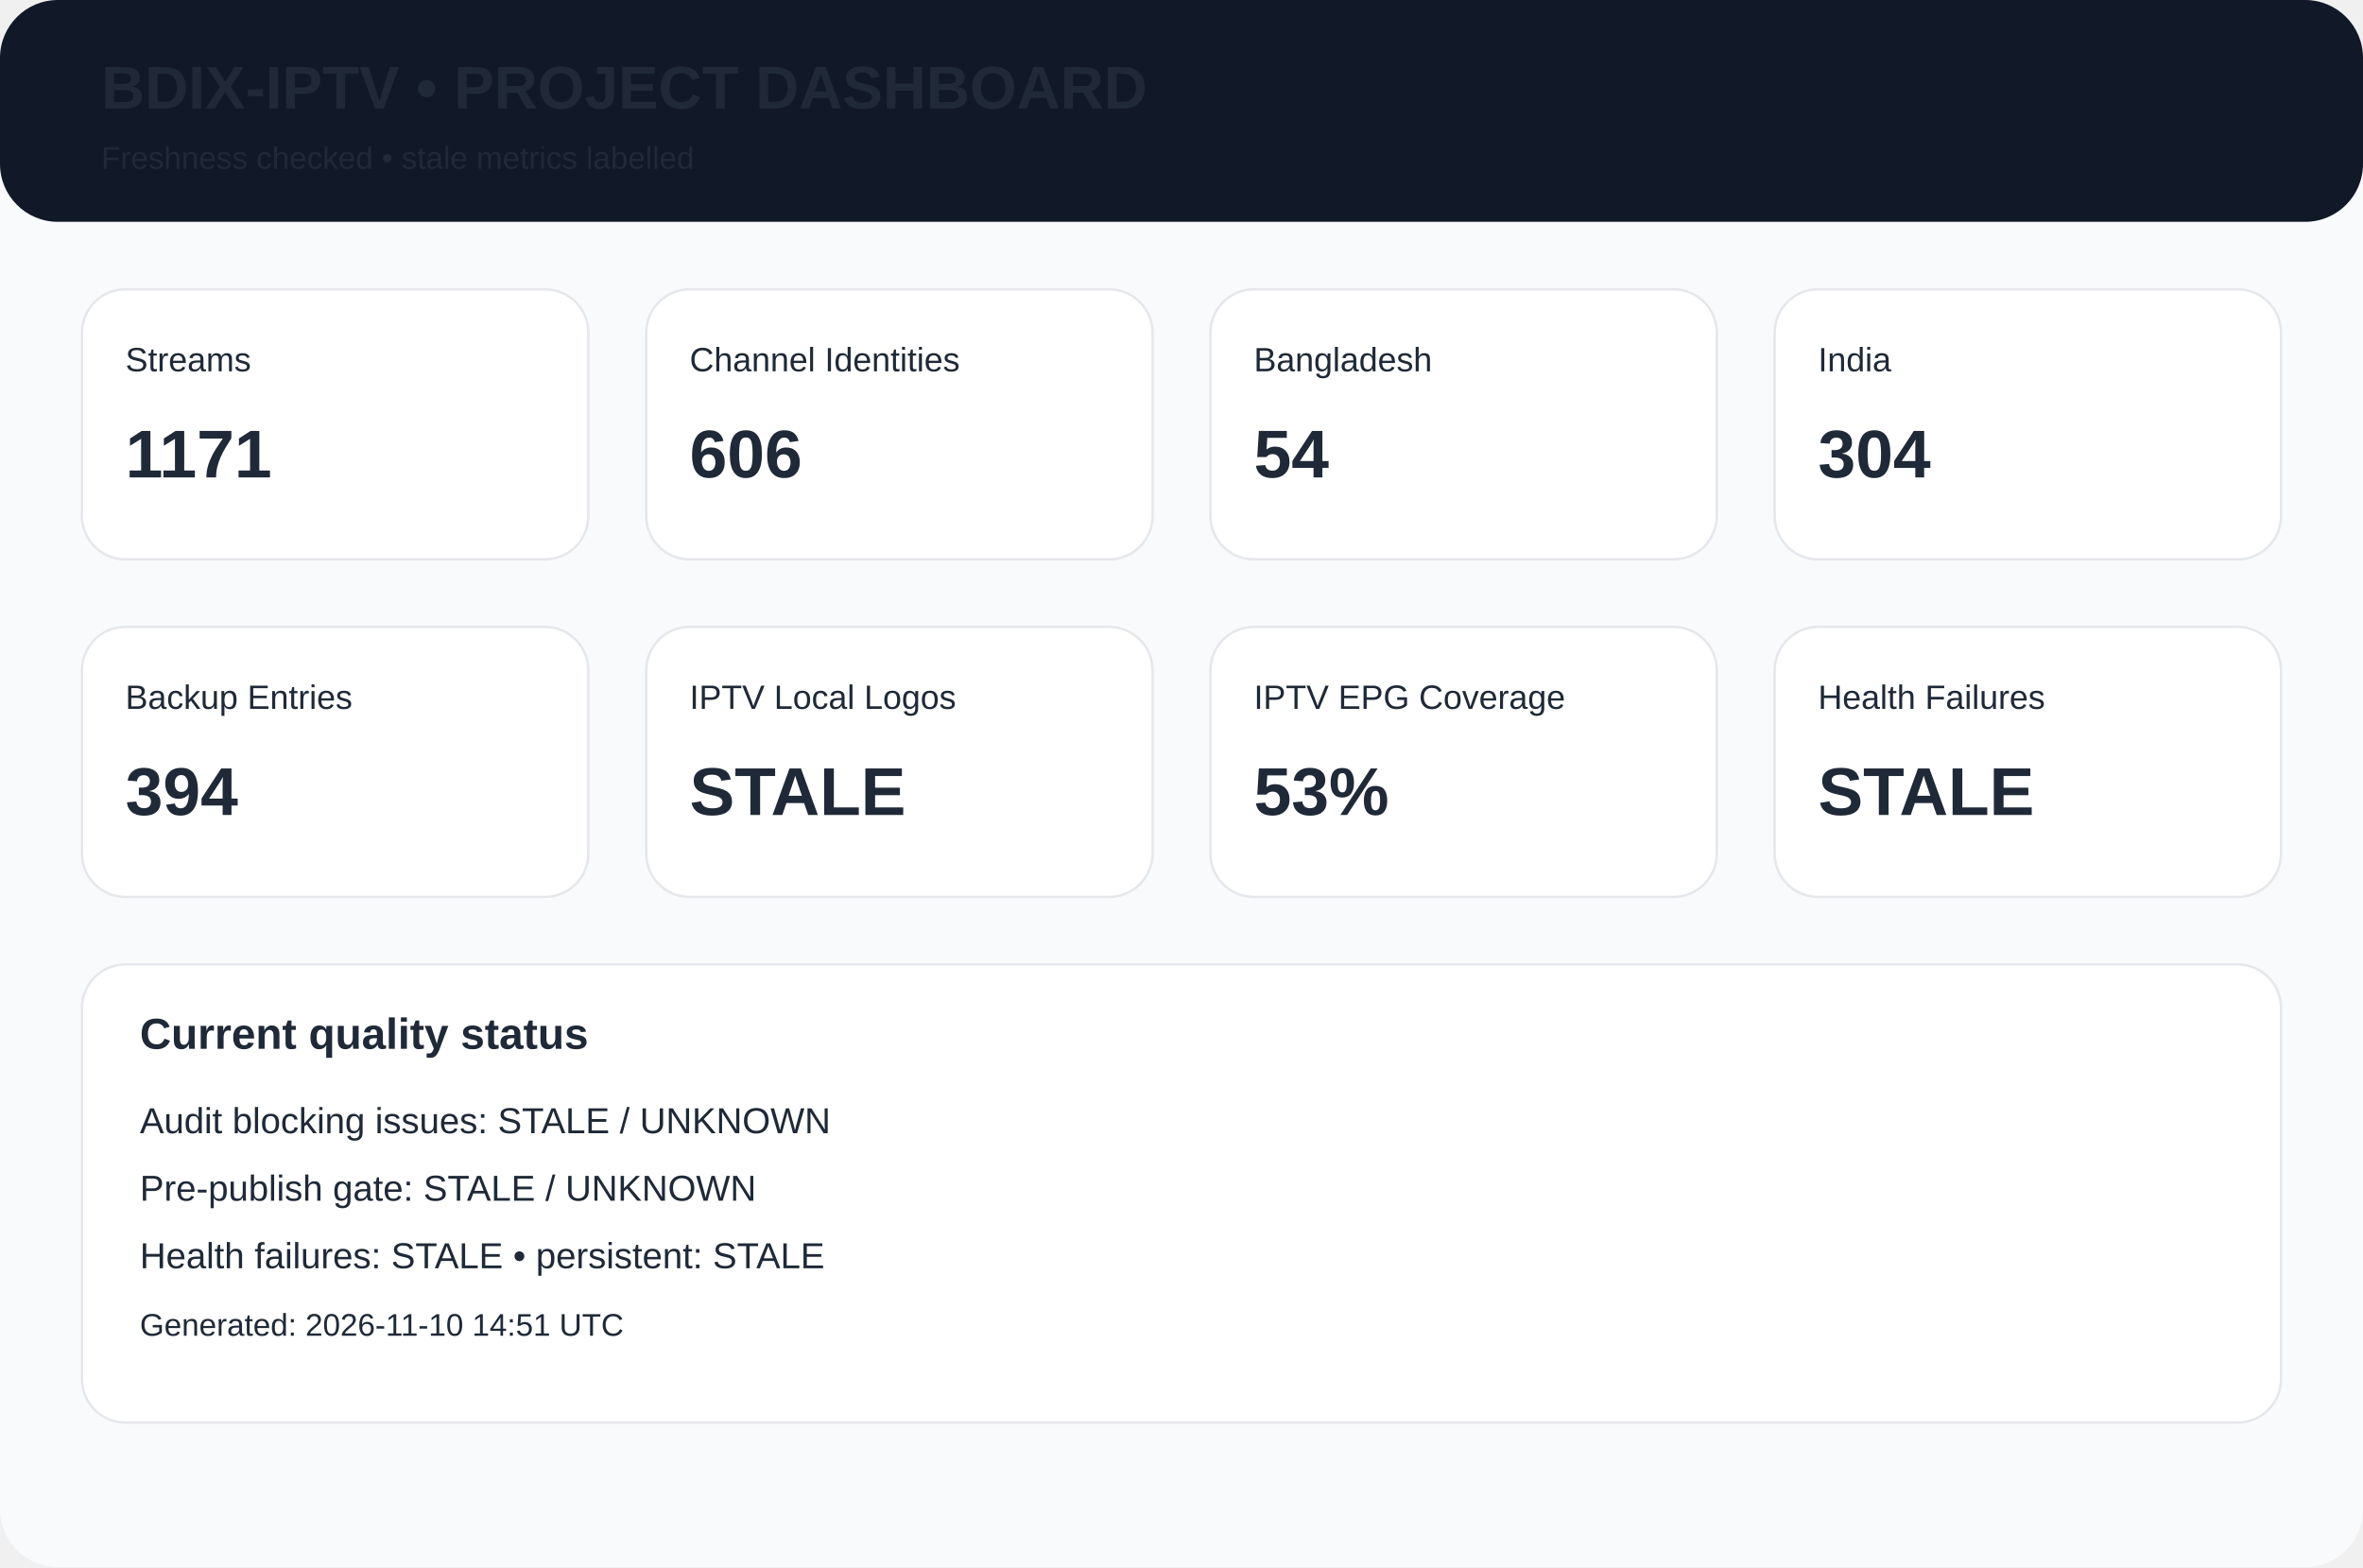
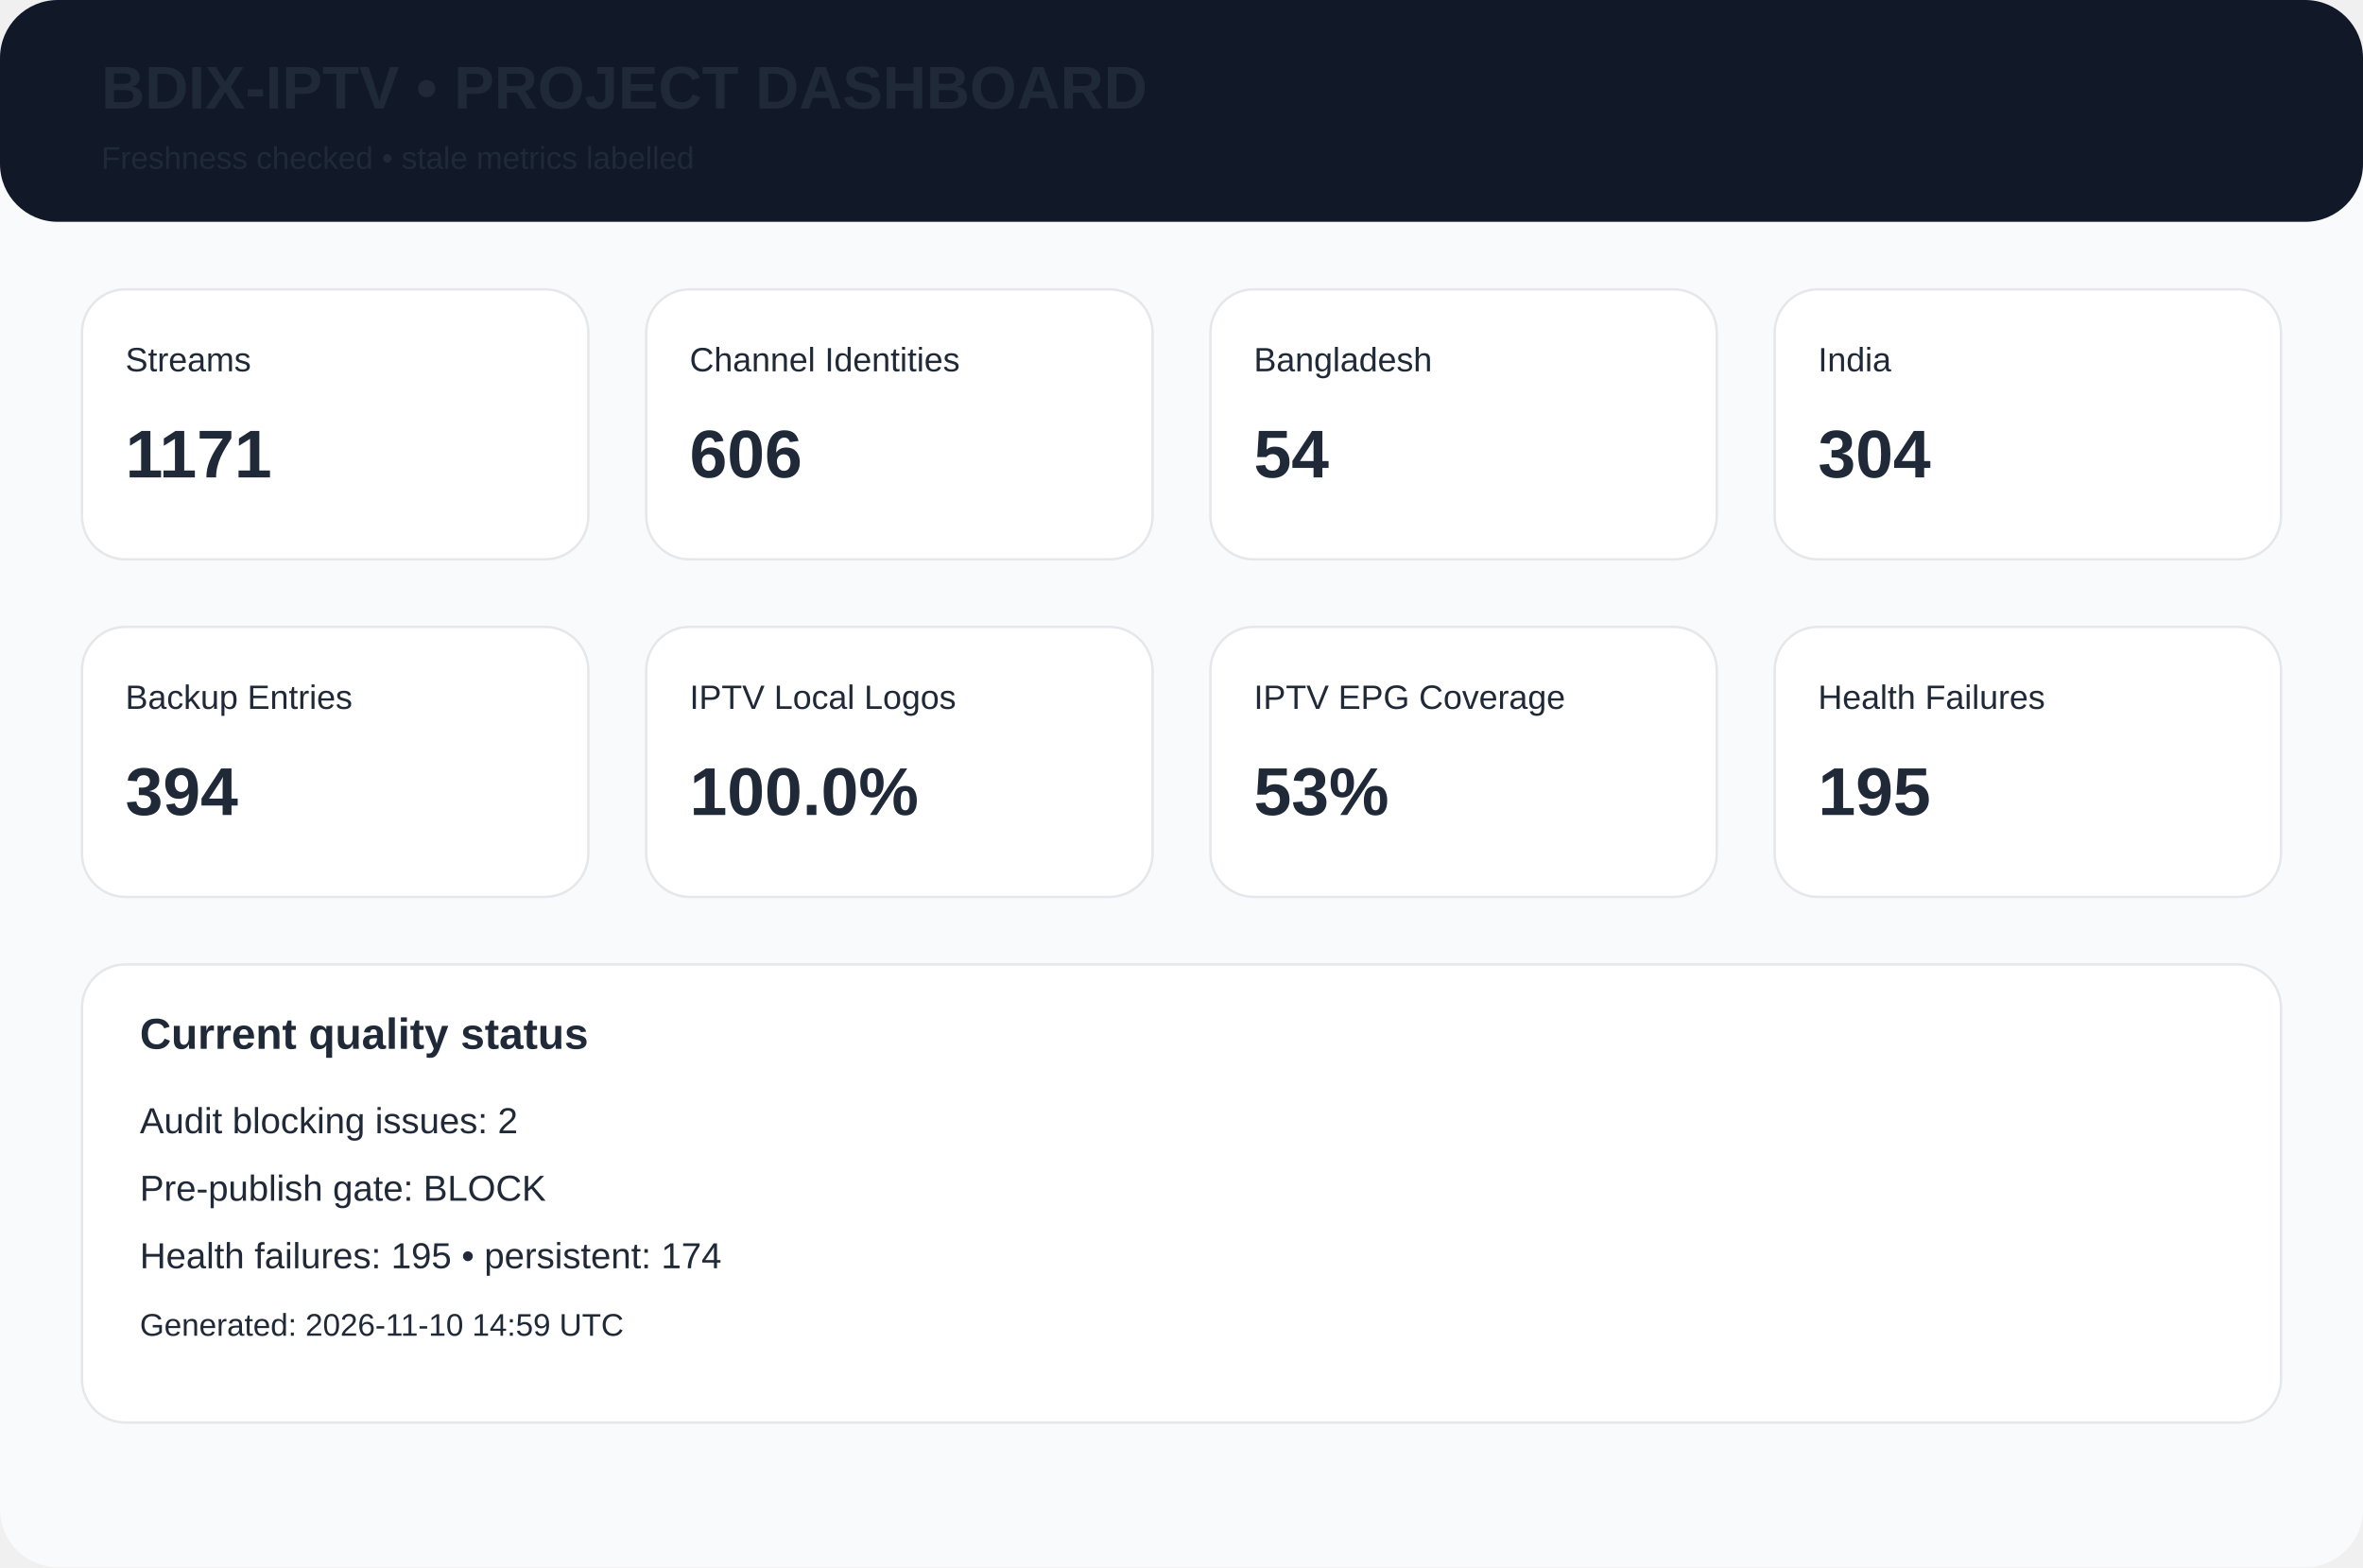
<svg xmlns="http://www.w3.org/2000/svg" width="980" height="650" viewBox="0 0 980 650">
  <rect width="980" height="650" rx="24" fill="#f8fafc" />
  <rect width="980" height="92" rx="24" fill="#111827" />
  <text x="42" y="45" font-family="Arial,Helvetica,sans-serif" font-size="25px" font-weight="700" fill="#1f2937">BDIX-IPTV • PROJECT DASHBOARD</text>
  <text x="42" y="70" font-family="Arial,Helvetica,sans-serif" font-size="13px" font-weight="400" fill="#1f2937">Freshness checked • stale metrics labelled</text>
  <rect x="34" y="120" width="210" height="112" rx="18" fill="white" stroke="#e5e7eb" />
  <text x="52" y="154" font-family="Arial,Helvetica,sans-serif" font-size="14px" font-weight="400" fill="#1f2937">Streams</text>
  <text x="52" y="198" font-family="Arial,Helvetica,sans-serif" font-size="28px" font-weight="700" fill="#1f2937">1171</text>
  <rect x="268" y="120" width="210" height="112" rx="18" fill="white" stroke="#e5e7eb" />
  <text x="286" y="154" font-family="Arial,Helvetica,sans-serif" font-size="14px" font-weight="400" fill="#1f2937">Channel Identities</text>
  <text x="286" y="198" font-family="Arial,Helvetica,sans-serif" font-size="28px" font-weight="700" fill="#1f2937">606</text>
  <rect x="502" y="120" width="210" height="112" rx="18" fill="white" stroke="#e5e7eb" />
  <text x="520" y="154" font-family="Arial,Helvetica,sans-serif" font-size="14px" font-weight="400" fill="#1f2937">Bangladesh</text>
  <text x="520" y="198" font-family="Arial,Helvetica,sans-serif" font-size="28px" font-weight="700" fill="#1f2937">54</text>
  <rect x="736" y="120" width="210" height="112" rx="18" fill="white" stroke="#e5e7eb" />
  <text x="754" y="154" font-family="Arial,Helvetica,sans-serif" font-size="14px" font-weight="400" fill="#1f2937">India</text>
  <text x="754" y="198" font-family="Arial,Helvetica,sans-serif" font-size="28px" font-weight="700" fill="#1f2937">304</text>
  <rect x="34" y="260" width="210" height="112" rx="18" fill="white" stroke="#e5e7eb" />
  <text x="52" y="294" font-family="Arial,Helvetica,sans-serif" font-size="14px" font-weight="400" fill="#1f2937">Backup Entries</text>
  <text x="52" y="338" font-family="Arial,Helvetica,sans-serif" font-size="28px" font-weight="700" fill="#1f2937">394</text>
  <rect x="268" y="260" width="210" height="112" rx="18" fill="white" stroke="#e5e7eb" />
  <text x="286" y="294" font-family="Arial,Helvetica,sans-serif" font-size="14px" font-weight="400" fill="#1f2937">IPTV Local Logos</text>
-   <text x="286" y="338" font-family="Arial,Helvetica,sans-serif" font-size="28px" font-weight="700" fill="#1f2937">STALE</text>
+   <text x="286" y="338" font-family="Arial,Helvetica,sans-serif" font-size="28px" font-weight="700" fill="#1f2937">100.0%</text>
  <rect x="502" y="260" width="210" height="112" rx="18" fill="white" stroke="#e5e7eb" />
  <text x="520" y="294" font-family="Arial,Helvetica,sans-serif" font-size="14px" font-weight="400" fill="#1f2937">IPTV EPG Coverage</text>
  <text x="520" y="338" font-family="Arial,Helvetica,sans-serif" font-size="28px" font-weight="700" fill="#1f2937">53%</text>
  <rect x="736" y="260" width="210" height="112" rx="18" fill="white" stroke="#e5e7eb" />
  <text x="754" y="294" font-family="Arial,Helvetica,sans-serif" font-size="14px" font-weight="400" fill="#1f2937">Health Failures</text>
-   <text x="754" y="338" font-family="Arial,Helvetica,sans-serif" font-size="28px" font-weight="700" fill="#1f2937">STALE</text>
+   <text x="754" y="338" font-family="Arial,Helvetica,sans-serif" font-size="28px" font-weight="700" fill="#1f2937">195</text>
  <rect x="34" y="400" width="912" height="190" rx="18" fill="white" stroke="#e5e7eb" />
  <text x="58" y="435" font-family="Arial,Helvetica,sans-serif" font-size="18px" font-weight="700" fill="#1f2937">Current quality status</text>
-   <text x="58" y="470" font-family="Arial,Helvetica,sans-serif" font-size="15px" font-weight="400" fill="#1f2937">Audit blocking issues: STALE / UNKNOWN</text>
-   <text x="58" y="498" font-family="Arial,Helvetica,sans-serif" font-size="15px" font-weight="400" fill="#1f2937">Pre-publish gate: STALE / UNKNOWN</text>
-   <text x="58" y="526" font-family="Arial,Helvetica,sans-serif" font-size="15px" font-weight="400" fill="#1f2937">Health failures: STALE • persistent: STALE</text>
-   <text x="58" y="554" font-family="Arial,Helvetica,sans-serif" font-size="13px" font-weight="400" fill="#1f2937">Generated: 2026-11-10 14:51 UTC</text>
+   <text x="58" y="470" font-family="Arial,Helvetica,sans-serif" font-size="15px" font-weight="400" fill="#1f2937">Audit blocking issues: 2</text>
+   <text x="58" y="498" font-family="Arial,Helvetica,sans-serif" font-size="15px" font-weight="400" fill="#1f2937">Pre-publish gate: BLOCK</text>
+   <text x="58" y="526" font-family="Arial,Helvetica,sans-serif" font-size="15px" font-weight="400" fill="#1f2937">Health failures: 195 • persistent: 174</text>
+   <text x="58" y="554" font-family="Arial,Helvetica,sans-serif" font-size="13px" font-weight="400" fill="#1f2937">Generated: 2026-11-10 14:59 UTC</text>
</svg>
